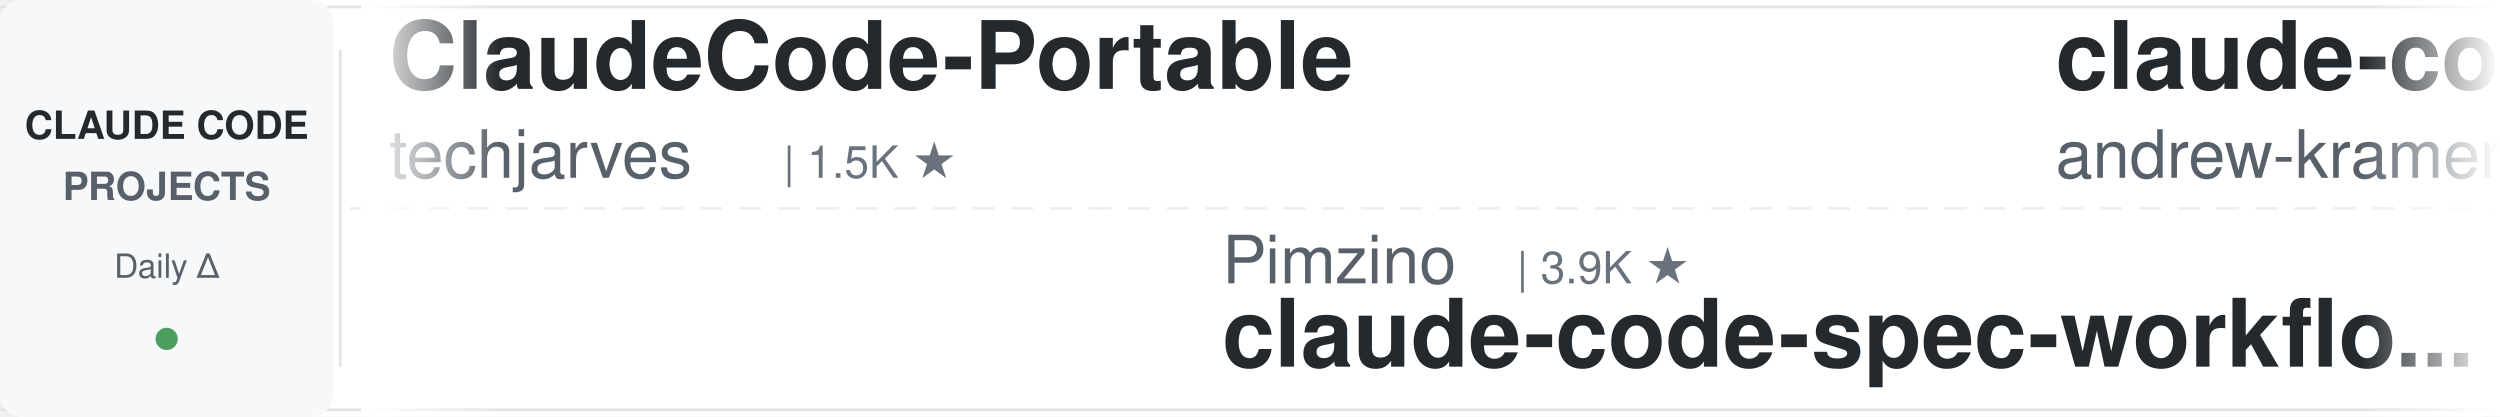
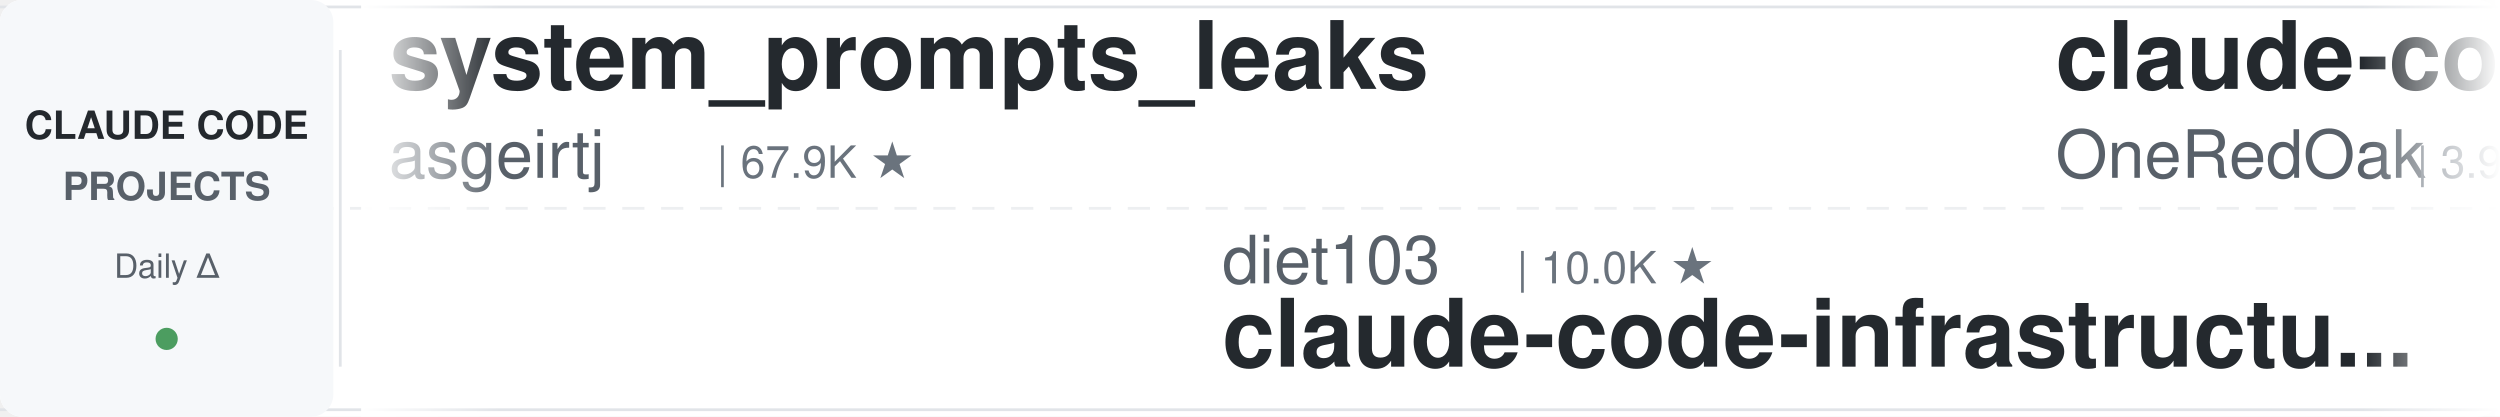
<svg xmlns="http://www.w3.org/2000/svg" width="900" height="150">
  <defs>
    <linearGradient id="leftFade" x1="0%" y1="0%" x2="100%" y2="0%">
      <stop offset="0%" style="stop-color:#ffffff;stop-opacity:1" />
      <stop offset="100%" style="stop-color:#ffffff;stop-opacity:0" />
    </linearGradient>
    <linearGradient id="rightFade" x1="0%" y1="0%" x2="100%" y2="0%">
      <stop offset="0%" style="stop-color:#ffffff;stop-opacity:0" />
      <stop offset="100%" style="stop-color:#ffffff;stop-opacity:1" />
    </linearGradient>
  </defs>
  <rect width="900" height="150" fill="#ffffff" rx="8" />
  <rect x="0" y="2" width="900" height="1" fill="#e1e4e8" />
  <rect x="0" y="147" width="900" height="1" fill="#e1e4e8" />
  <line x1="0" y1="75" x2="900" y2="75" stroke="#e1e4e8" stroke-width="1" stroke-dasharray="8 6" opacity="0.6" />
  <rect x="0" y="0" width="120" height="150" fill="#f6f8fa" rx="8" />
  <text x="60" y="50" font-family="-apple-system, BlinkMacSystemFont, 'Segoe UI', Helvetica, Arial, sans-serif" font-size="14" font-weight="600" fill="#24292e" text-anchor="middle">CLAUDE CODE</text>
  <text x="60" y="72" font-family="-apple-system, BlinkMacSystemFont, 'Segoe UI', Helvetica, Arial, sans-serif" font-size="14" font-weight="600" fill="#586069" text-anchor="middle">PROJECTS</text>
  <text x="60" y="100" font-family="-apple-system, BlinkMacSystemFont, 'Segoe UI', Helvetica, Arial, sans-serif" font-size="12" font-weight="500" fill="#586069" text-anchor="middle">Daily Δ</text>
  <circle cx="60" cy="122" r="4" fill="#22863a" opacity="0.8" />
  <rect x="122" y="18" width="1" height="114" fill="#e1e4e8" />
  <clipPath id="tickerClip">
    <rect x="130" y="0" width="770" height="150" />
  </clipPath>
  <g clip-path="url(#tickerClip)">
    <g id="tickerItems">
      <animateTransform attributeName="transform" attributeType="XML" type="translate" from="0 0" to="-3000 0" dur="54s" repeatCount="indefinite" />
      <g transform="translate(0, 0)">
-         <text x="140" y="32" font-family="-apple-system, BlinkMacSystemFont, 'Segoe UI', Helvetica, Arial, sans-serif" font-size="34" font-weight="600" fill="#24292e">ClaudeCode-Portable</text>
-         <text x="140" y="64" font-family="-apple-system, BlinkMacSystemFont, 'Segoe UI', Helvetica, Arial, sans-serif" font-size="24" font-weight="400" fill="#586069">techjarves</text>
-         <text x="282" y="64" font-family="-apple-system, BlinkMacSystemFont, 'Segoe UI', Helvetica, Arial, sans-serif" font-size="16" font-weight="500" fill="#6a737d">| 1.5K ★</text>
+         <text x="140" y="32" font-family="-apple-system, BlinkMacSystemFont, 'Segoe UI', Helvetica, Arial, sans-serif" font-size="34" font-weight="600" fill="#24292e">system_prompts_leaks</text>
+         <text x="140" y="64" font-family="-apple-system, BlinkMacSystemFont, 'Segoe UI', Helvetica, Arial, sans-serif" font-size="24" font-weight="400" fill="#586069">asgeirtj</text>
+         <text x="258" y="64" font-family="-apple-system, BlinkMacSystemFont, 'Segoe UI', Helvetica, Arial, sans-serif" font-size="16" font-weight="500" fill="#6a737d">| 67.9K ★</text>
      </g>
      <g transform="translate(300, 0)">
-         <text x="140" y="102" font-family="-apple-system, BlinkMacSystemFont, 'Segoe UI', Helvetica, Arial, sans-serif" font-size="24" font-weight="400" fill="#586069">Pimzino</text>
-         <text x="246" y="102" font-family="-apple-system, BlinkMacSystemFont, 'Segoe UI', Helvetica, Arial, sans-serif" font-size="16" font-weight="500" fill="#6a737d">| 3.9K ★</text>
-         <text x="140" y="132" font-family="-apple-system, BlinkMacSystemFont, 'Segoe UI', Helvetica, Arial, sans-serif" font-size="34" font-weight="600" fill="#24292e">claude-code-spec-workflo...</text>
+         <text x="140" y="102" font-family="-apple-system, BlinkMacSystemFont, 'Segoe UI', Helvetica, Arial, sans-serif" font-size="24" font-weight="400" fill="#586069">diet103</text>
+         <text x="246" y="102" font-family="-apple-system, BlinkMacSystemFont, 'Segoe UI', Helvetica, Arial, sans-serif" font-size="16" font-weight="500" fill="#6a737d">| 10.0K ★</text>
+         <text x="140" y="132" font-family="-apple-system, BlinkMacSystemFont, 'Segoe UI', Helvetica, Arial, sans-serif" font-size="34" font-weight="600" fill="#24292e">claude-code-infrastructu...</text>
      </g>
      <g transform="translate(600, 0)">
-         <text x="140" y="32" font-family="-apple-system, BlinkMacSystemFont, 'Segoe UI', Helvetica, Arial, sans-serif" font-size="34" font-weight="600" fill="#24292e">claude-code-source-build</text>
-         <text x="140" y="64" font-family="-apple-system, BlinkMacSystemFont, 'Segoe UI', Helvetica, Arial, sans-serif" font-size="24" font-weight="400" fill="#586069">andrew-kramer-inno</text>
-         <text x="378" y="64" font-family="-apple-system, BlinkMacSystemFont, 'Segoe UI', Helvetica, Arial, sans-serif" font-size="16" font-weight="500" fill="#6a737d">| 596 ★</text>
+         <text x="140" y="32" font-family="-apple-system, BlinkMacSystemFont, 'Segoe UI', Helvetica, Arial, sans-serif" font-size="34" font-weight="600" fill="#24292e">claude-code-workflows</text>
+         <text x="140" y="64" font-family="-apple-system, BlinkMacSystemFont, 'Segoe UI', Helvetica, Arial, sans-serif" font-size="24" font-weight="400" fill="#586069">OneRedOak</text>
+         <text x="270" y="64" font-family="-apple-system, BlinkMacSystemFont, 'Segoe UI', Helvetica, Arial, sans-serif" font-size="16" font-weight="500" fill="#6a737d">| 3.9K ★</text>
      </g>
      <g transform="translate(900, 0)">
-         <text x="140" y="102" font-family="-apple-system, BlinkMacSystemFont, 'Segoe UI', Helvetica, Arial, sans-serif" font-size="24" font-weight="400" fill="#586069">feiskyer</text>
-         <text x="258" y="102" font-family="-apple-system, BlinkMacSystemFont, 'Segoe UI', Helvetica, Arial, sans-serif" font-size="16" font-weight="500" fill="#6a737d">| 1.7K ★</text>
-         <text x="140" y="132" font-family="-apple-system, BlinkMacSystemFont, 'Segoe UI', Helvetica, Arial, sans-serif" font-size="34" font-weight="600" fill="#24292e">claude-code-settings</text>
+         <text x="140" y="102" font-family="-apple-system, BlinkMacSystemFont, 'Segoe UI', Helvetica, Arial, sans-serif" font-size="24" font-weight="400" fill="#586069">shanraisshan</text>
+         <text x="306" y="102" font-family="-apple-system, BlinkMacSystemFont, 'Segoe UI', Helvetica, Arial, sans-serif" font-size="16" font-weight="500" fill="#6a737d">| 66.2K ★</text>
+         <text x="140" y="132" font-family="-apple-system, BlinkMacSystemFont, 'Segoe UI', Helvetica, Arial, sans-serif" font-size="34" font-weight="600" fill="#24292e">claude-code-best-practic...</text>
      </g>
      <g transform="translate(1200, 0)">
-         <text x="140" y="32" font-family="-apple-system, BlinkMacSystemFont, 'Segoe UI', Helvetica, Arial, sans-serif" font-size="34" font-weight="600" fill="#24292e">claude-code-infrastructu...</text>
-         <text x="140" y="64" font-family="-apple-system, BlinkMacSystemFont, 'Segoe UI', Helvetica, Arial, sans-serif" font-size="24" font-weight="400" fill="#586069">diet103</text>
-         <text x="246" y="64" font-family="-apple-system, BlinkMacSystemFont, 'Segoe UI', Helvetica, Arial, sans-serif" font-size="16" font-weight="500" fill="#6a737d">| 10.0K ★</text>
+         <text x="140" y="32" font-family="-apple-system, BlinkMacSystemFont, 'Segoe UI', Helvetica, Arial, sans-serif" font-size="34" font-weight="600" fill="#24292e">claude-code-tudou</text>
+         <text x="140" y="64" font-family="-apple-system, BlinkMacSystemFont, 'Segoe UI', Helvetica, Arial, sans-serif" font-size="24" font-weight="400" fill="#586069">AICoderTudou</text>
+         <text x="306" y="64" font-family="-apple-system, BlinkMacSystemFont, 'Segoe UI', Helvetica, Arial, sans-serif" font-size="16" font-weight="500" fill="#6a737d">| 494 ★</text>
      </g>
      <g transform="translate(1500, 0)">
-         <text x="140" y="102" font-family="-apple-system, BlinkMacSystemFont, 'Segoe UI', Helvetica, Arial, sans-serif" font-size="24" font-weight="400" fill="#586069">FlorianBruniaux</text>
-         <text x="342" y="102" font-family="-apple-system, BlinkMacSystemFont, 'Segoe UI', Helvetica, Arial, sans-serif" font-size="16" font-weight="500" fill="#6a737d">| 6.0K ★</text>
-         <text x="140" y="132" font-family="-apple-system, BlinkMacSystemFont, 'Segoe UI', Helvetica, Arial, sans-serif" font-size="34" font-weight="600" fill="#24292e">claude-code-ultimate-gui...</text>
+         <text x="140" y="102" font-family="-apple-system, BlinkMacSystemFont, 'Segoe UI', Helvetica, Arial, sans-serif" font-size="24" font-weight="400" fill="#586069">huangjia2019</text>
+         <text x="306" y="102" font-family="-apple-system, BlinkMacSystemFont, 'Segoe UI', Helvetica, Arial, sans-serif" font-size="16" font-weight="500" fill="#6a737d">| 1.1K ★</text>
+         <text x="140" y="132" font-family="-apple-system, BlinkMacSystemFont, 'Segoe UI', Helvetica, Arial, sans-serif" font-size="34" font-weight="600" fill="#24292e">claude-code-engineering</text>
      </g>
      <g transform="translate(1800, 0)">
-         <text x="140" y="32" font-family="-apple-system, BlinkMacSystemFont, 'Segoe UI', Helvetica, Arial, sans-serif" font-size="34" font-weight="600" fill="#24292e">claude-code-cheat-sheet</text>
-         <text x="140" y="64" font-family="-apple-system, BlinkMacSystemFont, 'Segoe UI', Helvetica, Arial, sans-serif" font-size="24" font-weight="400" fill="#586069">Njengah</text>
-         <text x="246" y="64" font-family="-apple-system, BlinkMacSystemFont, 'Segoe UI', Helvetica, Arial, sans-serif" font-size="16" font-weight="500" fill="#6a737d">| 1.9K ★</text>
+         <text x="140" y="32" font-family="-apple-system, BlinkMacSystemFont, 'Segoe UI', Helvetica, Arial, sans-serif" font-size="34" font-weight="600" fill="#24292e">claude-code-video-toolki...</text>
+         <text x="140" y="64" font-family="-apple-system, BlinkMacSystemFont, 'Segoe UI', Helvetica, Arial, sans-serif" font-size="24" font-weight="400" fill="#586069">digitalsamba</text>
+         <text x="306" y="64" font-family="-apple-system, BlinkMacSystemFont, 'Segoe UI', Helvetica, Arial, sans-serif" font-size="16" font-weight="500" fill="#6a737d">| 2.1K ★</text>
      </g>
      <g transform="translate(2100, 0)">
-         <text x="140" y="102" font-family="-apple-system, BlinkMacSystemFont, 'Segoe UI', Helvetica, Arial, sans-serif" font-size="24" font-weight="400" fill="#586069">Maciek-roboblog</text>
-         <text x="342" y="102" font-family="-apple-system, BlinkMacSystemFont, 'Segoe UI', Helvetica, Arial, sans-serif" font-size="16" font-weight="500" fill="#6a737d">| 8.7K ★</text>
-         <text x="140" y="132" font-family="-apple-system, BlinkMacSystemFont, 'Segoe UI', Helvetica, Arial, sans-serif" font-size="34" font-weight="600" fill="#24292e">Claude-Code-Usage-Monito...</text>
+         <text x="140" y="102" font-family="-apple-system, BlinkMacSystemFont, 'Segoe UI', Helvetica, Arial, sans-serif" font-size="24" font-weight="400" fill="#586069">Yuyz0112</text>
+         <text x="258" y="102" font-family="-apple-system, BlinkMacSystemFont, 'Segoe UI', Helvetica, Arial, sans-serif" font-size="16" font-weight="500" fill="#6a737d">| 2.4K ★</text>
+         <text x="140" y="132" font-family="-apple-system, BlinkMacSystemFont, 'Segoe UI', Helvetica, Arial, sans-serif" font-size="34" font-weight="600" fill="#24292e">claude-code-reverse</text>
      </g>
      <g transform="translate(2400, 0)">
-         <text x="140" y="32" font-family="-apple-system, BlinkMacSystemFont, 'Segoe UI', Helvetica, Arial, sans-serif" font-size="34" font-weight="600" fill="#24292e">claude-code-showcase</text>
-         <text x="140" y="64" font-family="-apple-system, BlinkMacSystemFont, 'Segoe UI', Helvetica, Arial, sans-serif" font-size="24" font-weight="400" fill="#586069">ChrisWiles</text>
-         <text x="282" y="64" font-family="-apple-system, BlinkMacSystemFont, 'Segoe UI', Helvetica, Arial, sans-serif" font-size="16" font-weight="500" fill="#6a737d">| 6.1K ★</text>
+         <text x="140" y="32" font-family="-apple-system, BlinkMacSystemFont, 'Segoe UI', Helvetica, Arial, sans-serif" font-size="34" font-weight="600" fill="#24292e">Open-ClaudeCode</text>
+         <text x="140" y="64" font-family="-apple-system, BlinkMacSystemFont, 'Segoe UI', Helvetica, Arial, sans-serif" font-size="24" font-weight="400" fill="#586069">LING71671</text>
+         <text x="270" y="64" font-family="-apple-system, BlinkMacSystemFont, 'Segoe UI', Helvetica, Arial, sans-serif" font-size="16" font-weight="500" fill="#6a737d">| 956 ★</text>
      </g>
      <g transform="translate(2700, 0)">
-         <text x="140" y="102" font-family="-apple-system, BlinkMacSystemFont, 'Segoe UI', Helvetica, Arial, sans-serif" font-size="24" font-weight="400" fill="#586069">ccplugins</text>
-         <text x="270" y="102" font-family="-apple-system, BlinkMacSystemFont, 'Segoe UI', Helvetica, Arial, sans-serif" font-size="16" font-weight="500" fill="#6a737d">| 948 ★</text>
-         <text x="140" y="132" font-family="-apple-system, BlinkMacSystemFont, 'Segoe UI', Helvetica, Arial, sans-serif" font-size="34" font-weight="600" fill="#24292e">awesome-claude-code-plug...</text>
+         <text x="140" y="102" font-family="-apple-system, BlinkMacSystemFont, 'Segoe UI', Helvetica, Arial, sans-serif" font-size="24" font-weight="400" fill="#586069">frankbria</text>
+         <text x="270" y="102" font-family="-apple-system, BlinkMacSystemFont, 'Segoe UI', Helvetica, Arial, sans-serif" font-size="16" font-weight="500" fill="#6a737d">| 9.6K ★</text>
+         <text x="140" y="132" font-family="-apple-system, BlinkMacSystemFont, 'Segoe UI', Helvetica, Arial, sans-serif" font-size="34" font-weight="600" fill="#24292e">ralph-claude-code</text>
      </g>
      <g transform="translate(3000, 0)">
-         <text x="140" y="32" font-family="-apple-system, BlinkMacSystemFont, 'Segoe UI', Helvetica, Arial, sans-serif" font-size="34" font-weight="600" fill="#24292e">ClaudeCode-Portable</text>
-         <text x="140" y="64" font-family="-apple-system, BlinkMacSystemFont, 'Segoe UI', Helvetica, Arial, sans-serif" font-size="24" font-weight="400" fill="#586069">techjarves</text>
-         <text x="282" y="64" font-family="-apple-system, BlinkMacSystemFont, 'Segoe UI', Helvetica, Arial, sans-serif" font-size="16" font-weight="500" fill="#6a737d">| 1.5K ★</text>
+         <text x="140" y="32" font-family="-apple-system, BlinkMacSystemFont, 'Segoe UI', Helvetica, Arial, sans-serif" font-size="34" font-weight="600" fill="#24292e">system_prompts_leaks</text>
+         <text x="140" y="64" font-family="-apple-system, BlinkMacSystemFont, 'Segoe UI', Helvetica, Arial, sans-serif" font-size="24" font-weight="400" fill="#586069">asgeirtj</text>
+         <text x="258" y="64" font-family="-apple-system, BlinkMacSystemFont, 'Segoe UI', Helvetica, Arial, sans-serif" font-size="16" font-weight="500" fill="#6a737d">| 67.9K ★</text>
      </g>
      <g transform="translate(3300, 0)">
-         <text x="140" y="102" font-family="-apple-system, BlinkMacSystemFont, 'Segoe UI', Helvetica, Arial, sans-serif" font-size="24" font-weight="400" fill="#586069">Pimzino</text>
-         <text x="246" y="102" font-family="-apple-system, BlinkMacSystemFont, 'Segoe UI', Helvetica, Arial, sans-serif" font-size="16" font-weight="500" fill="#6a737d">| 3.9K ★</text>
-         <text x="140" y="132" font-family="-apple-system, BlinkMacSystemFont, 'Segoe UI', Helvetica, Arial, sans-serif" font-size="34" font-weight="600" fill="#24292e">claude-code-spec-workflo...</text>
+         <text x="140" y="102" font-family="-apple-system, BlinkMacSystemFont, 'Segoe UI', Helvetica, Arial, sans-serif" font-size="24" font-weight="400" fill="#586069">diet103</text>
+         <text x="246" y="102" font-family="-apple-system, BlinkMacSystemFont, 'Segoe UI', Helvetica, Arial, sans-serif" font-size="16" font-weight="500" fill="#6a737d">| 10.0K ★</text>
+         <text x="140" y="132" font-family="-apple-system, BlinkMacSystemFont, 'Segoe UI', Helvetica, Arial, sans-serif" font-size="34" font-weight="600" fill="#24292e">claude-code-infrastructu...</text>
      </g>
      <g transform="translate(3600, 0)">
-         <text x="140" y="32" font-family="-apple-system, BlinkMacSystemFont, 'Segoe UI', Helvetica, Arial, sans-serif" font-size="34" font-weight="600" fill="#24292e">claude-code-source-build</text>
-         <text x="140" y="64" font-family="-apple-system, BlinkMacSystemFont, 'Segoe UI', Helvetica, Arial, sans-serif" font-size="24" font-weight="400" fill="#586069">andrew-kramer-inno</text>
-         <text x="378" y="64" font-family="-apple-system, BlinkMacSystemFont, 'Segoe UI', Helvetica, Arial, sans-serif" font-size="16" font-weight="500" fill="#6a737d">| 596 ★</text>
+         <text x="140" y="32" font-family="-apple-system, BlinkMacSystemFont, 'Segoe UI', Helvetica, Arial, sans-serif" font-size="34" font-weight="600" fill="#24292e">claude-code-workflows</text>
+         <text x="140" y="64" font-family="-apple-system, BlinkMacSystemFont, 'Segoe UI', Helvetica, Arial, sans-serif" font-size="24" font-weight="400" fill="#586069">OneRedOak</text>
+         <text x="270" y="64" font-family="-apple-system, BlinkMacSystemFont, 'Segoe UI', Helvetica, Arial, sans-serif" font-size="16" font-weight="500" fill="#6a737d">| 3.9K ★</text>
      </g>
      <g transform="translate(3900, 0)">
-         <text x="140" y="102" font-family="-apple-system, BlinkMacSystemFont, 'Segoe UI', Helvetica, Arial, sans-serif" font-size="24" font-weight="400" fill="#586069">feiskyer</text>
-         <text x="258" y="102" font-family="-apple-system, BlinkMacSystemFont, 'Segoe UI', Helvetica, Arial, sans-serif" font-size="16" font-weight="500" fill="#6a737d">| 1.7K ★</text>
-         <text x="140" y="132" font-family="-apple-system, BlinkMacSystemFont, 'Segoe UI', Helvetica, Arial, sans-serif" font-size="34" font-weight="600" fill="#24292e">claude-code-settings</text>
+         <text x="140" y="102" font-family="-apple-system, BlinkMacSystemFont, 'Segoe UI', Helvetica, Arial, sans-serif" font-size="24" font-weight="400" fill="#586069">shanraisshan</text>
+         <text x="306" y="102" font-family="-apple-system, BlinkMacSystemFont, 'Segoe UI', Helvetica, Arial, sans-serif" font-size="16" font-weight="500" fill="#6a737d">| 66.2K ★</text>
+         <text x="140" y="132" font-family="-apple-system, BlinkMacSystemFont, 'Segoe UI', Helvetica, Arial, sans-serif" font-size="34" font-weight="600" fill="#24292e">claude-code-best-practic...</text>
      </g>
    </g>
  </g>
  <rect x="130" y="0" width="50" height="150" fill="url(#leftFade)" />
  <rect x="850" y="0" width="50" height="150" fill="url(#rightFade)" />
</svg>
